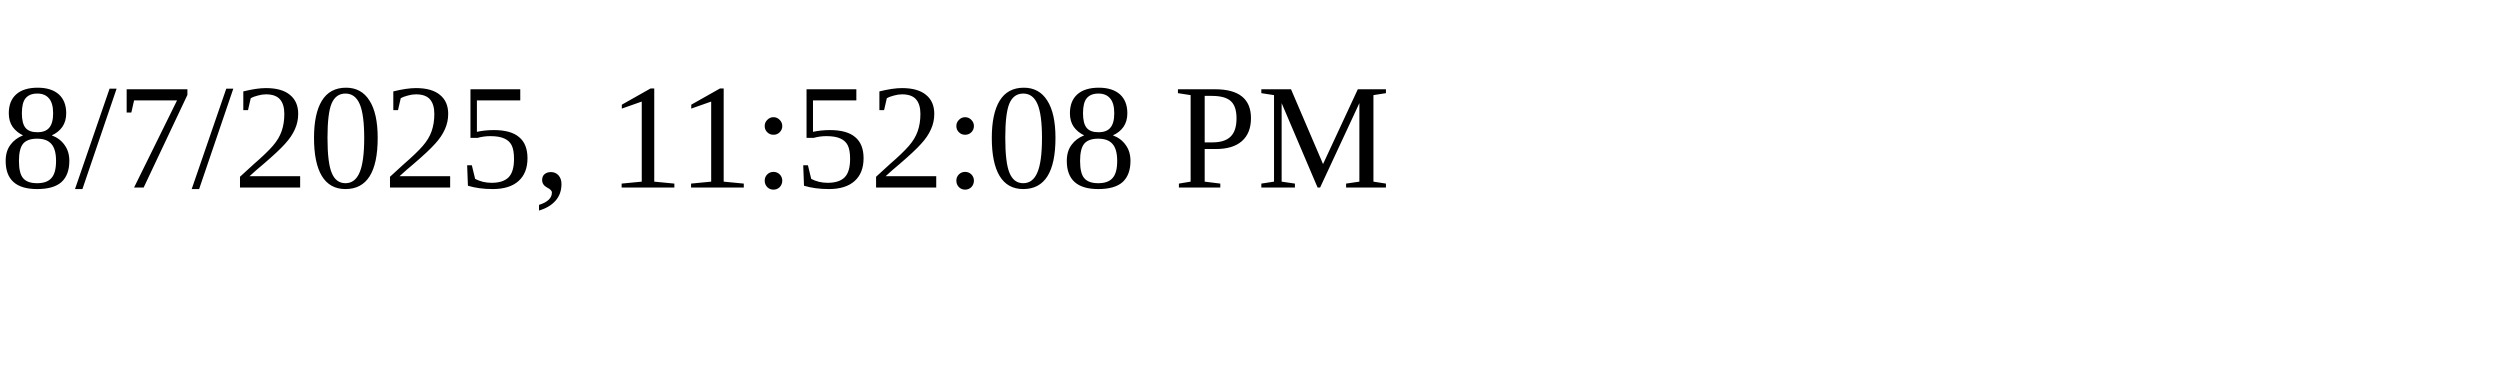
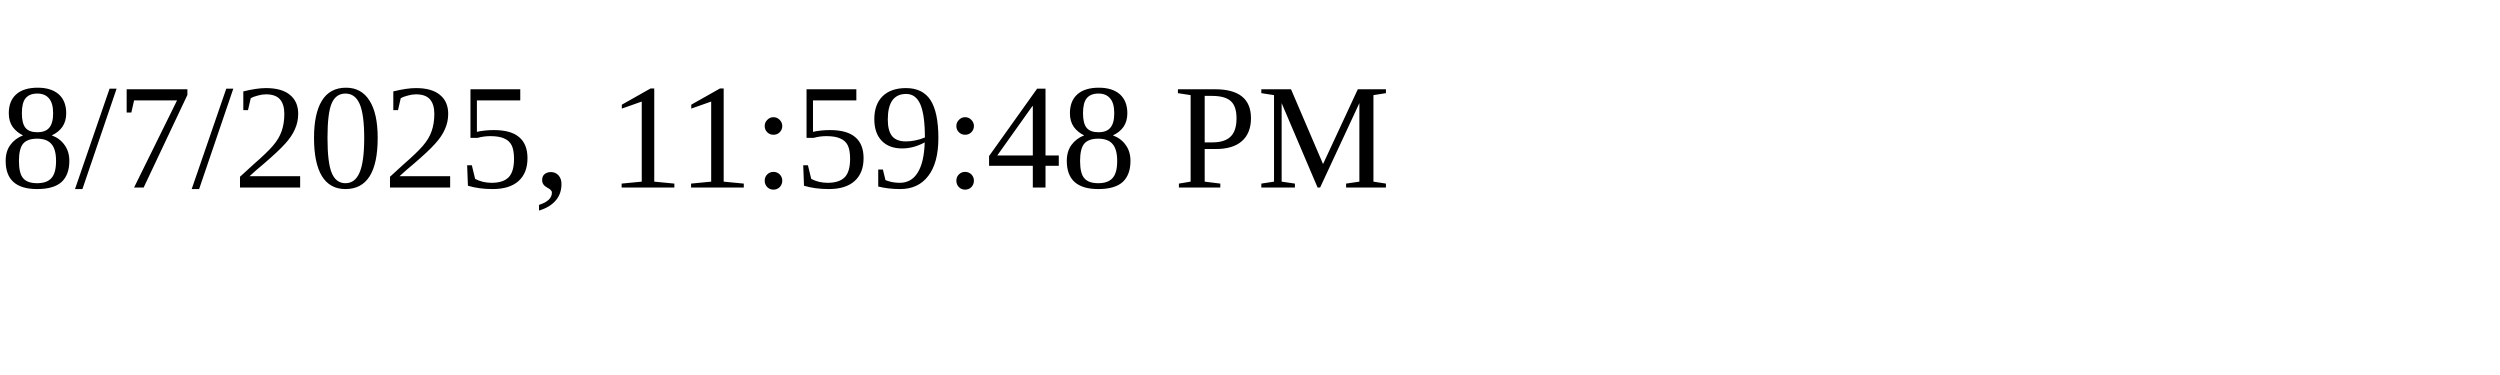
<svg xmlns="http://www.w3.org/2000/svg" height="30" width="200">
-   <text x="0" y="15">8/7/2025, 11:52:08 PM</text>
+   <text x="0" y="15">8/7/2025, 11:59:48 PM</text>
</svg>
